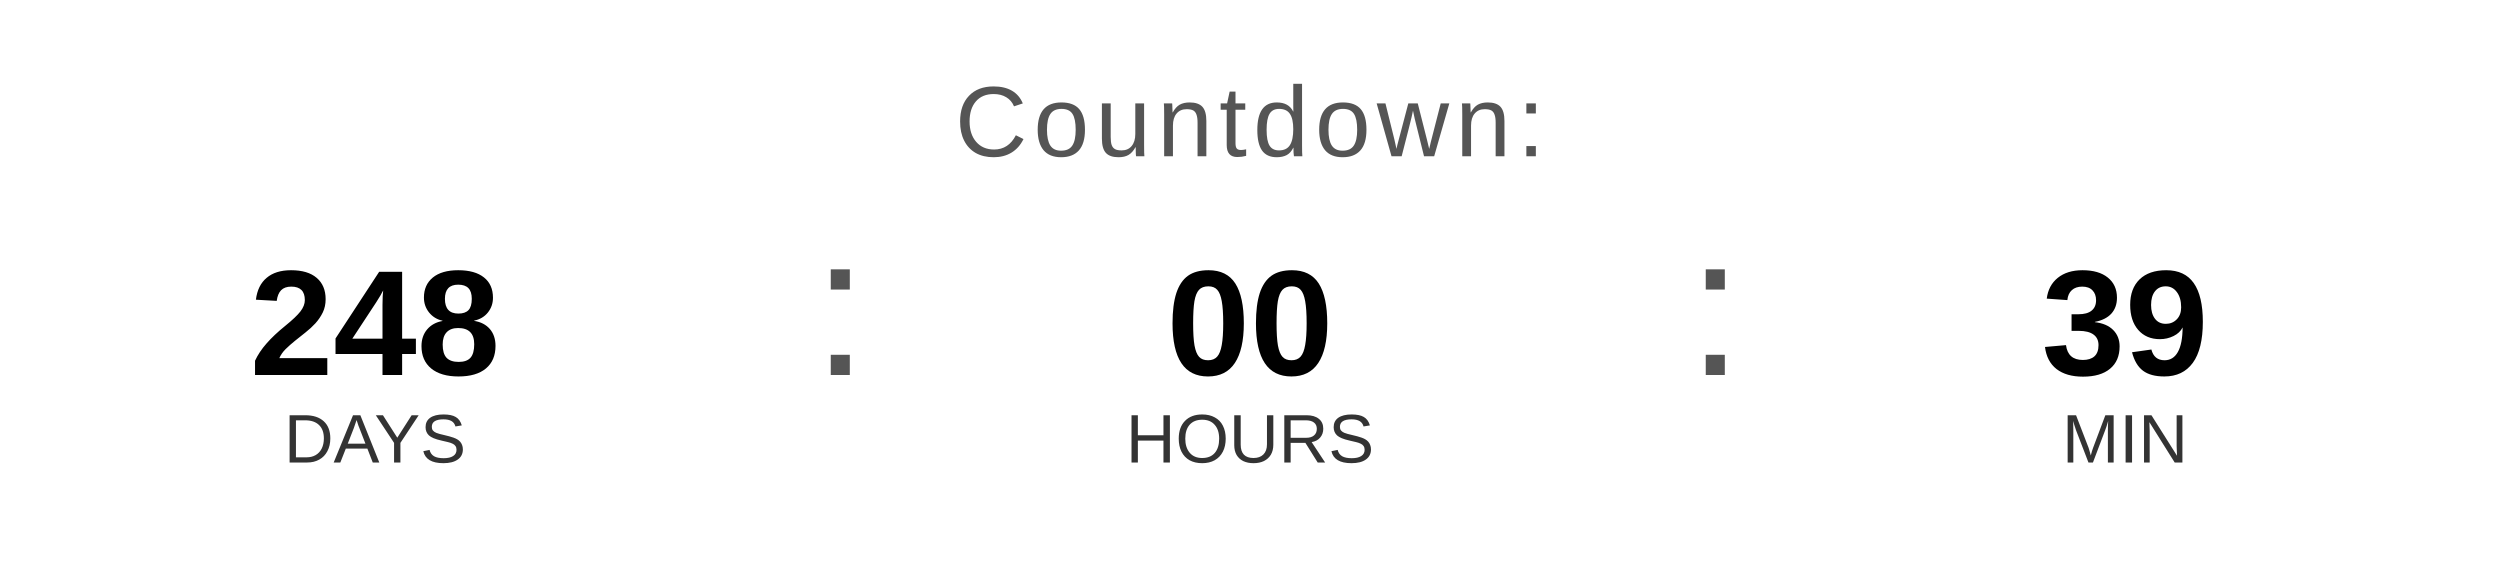
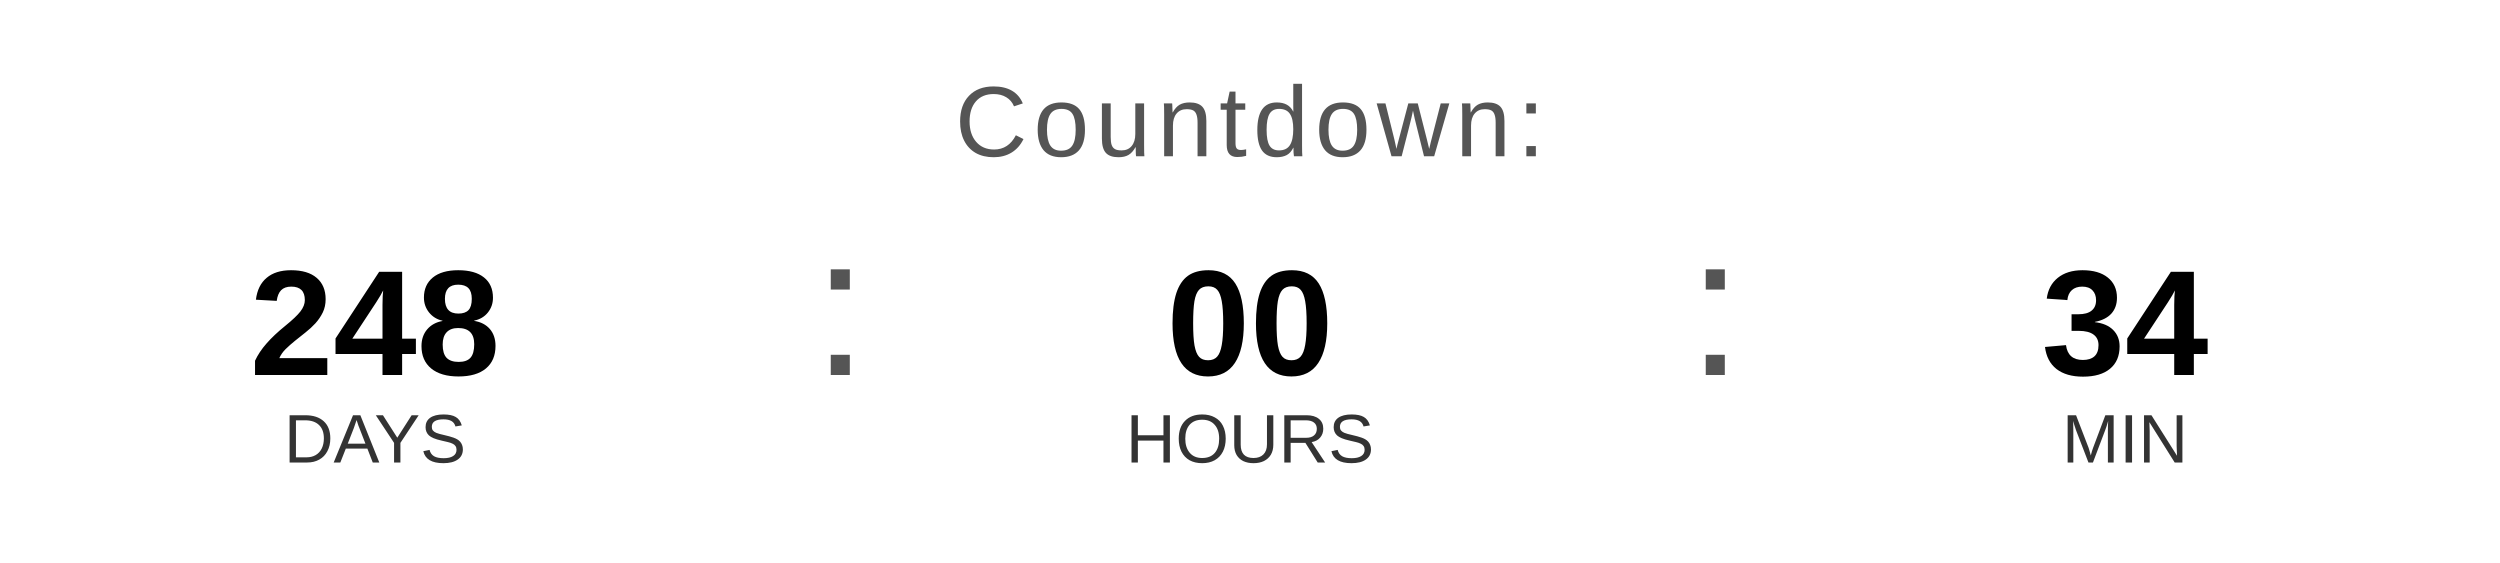
<svg xmlns="http://www.w3.org/2000/svg" width="400" height="90" viewBox="0 0 400 90">
  <text x="200" y="25" font-family="Arial, Helvetica, sans-serif" font-size="16" fill="#555555" text-anchor="middle" letter-spacing="1">
    Countdown:
  </text>
  <text x="60" y="60" font-family="Arial, Helvetica, sans-serif" font-size="24" font-weight="bold" fill="#000000" text-anchor="middle">248</text>
  <text x="60" y="74" font-family="Arial, Helvetica, sans-serif" font-size="11" fill="#333333" text-anchor="middle">DAYS</text>
  <text x="130" y="60" font-family="Arial, sans-serif" font-size="32" fill="#555555">:</text>
  <text x="200" y="60" font-family="Arial, Helvetica, sans-serif" font-size="24" font-weight="bold" fill="#000000" text-anchor="middle">00</text>
  <text x="200" y="74" font-family="Arial, Helvetica, sans-serif" font-size="11" fill="#333333" text-anchor="middle">HOURS</text>
  <text x="270" y="60" font-family="Arial, sans-serif" font-size="32" fill="#555555">:</text>
-   <text x="340" y="60" font-family="Arial, Helvetica, sans-serif" font-size="24" font-weight="bold" fill="#000000" text-anchor="middle">39</text>
+   <text x="340" y="60" font-family="Arial, Helvetica, sans-serif" font-size="24" font-weight="bold" fill="#000000" text-anchor="middle">34</text>
  <text x="340" y="74" font-family="Arial, Helvetica, sans-serif" font-size="11" fill="#333333" text-anchor="middle">MIN</text>
</svg>
